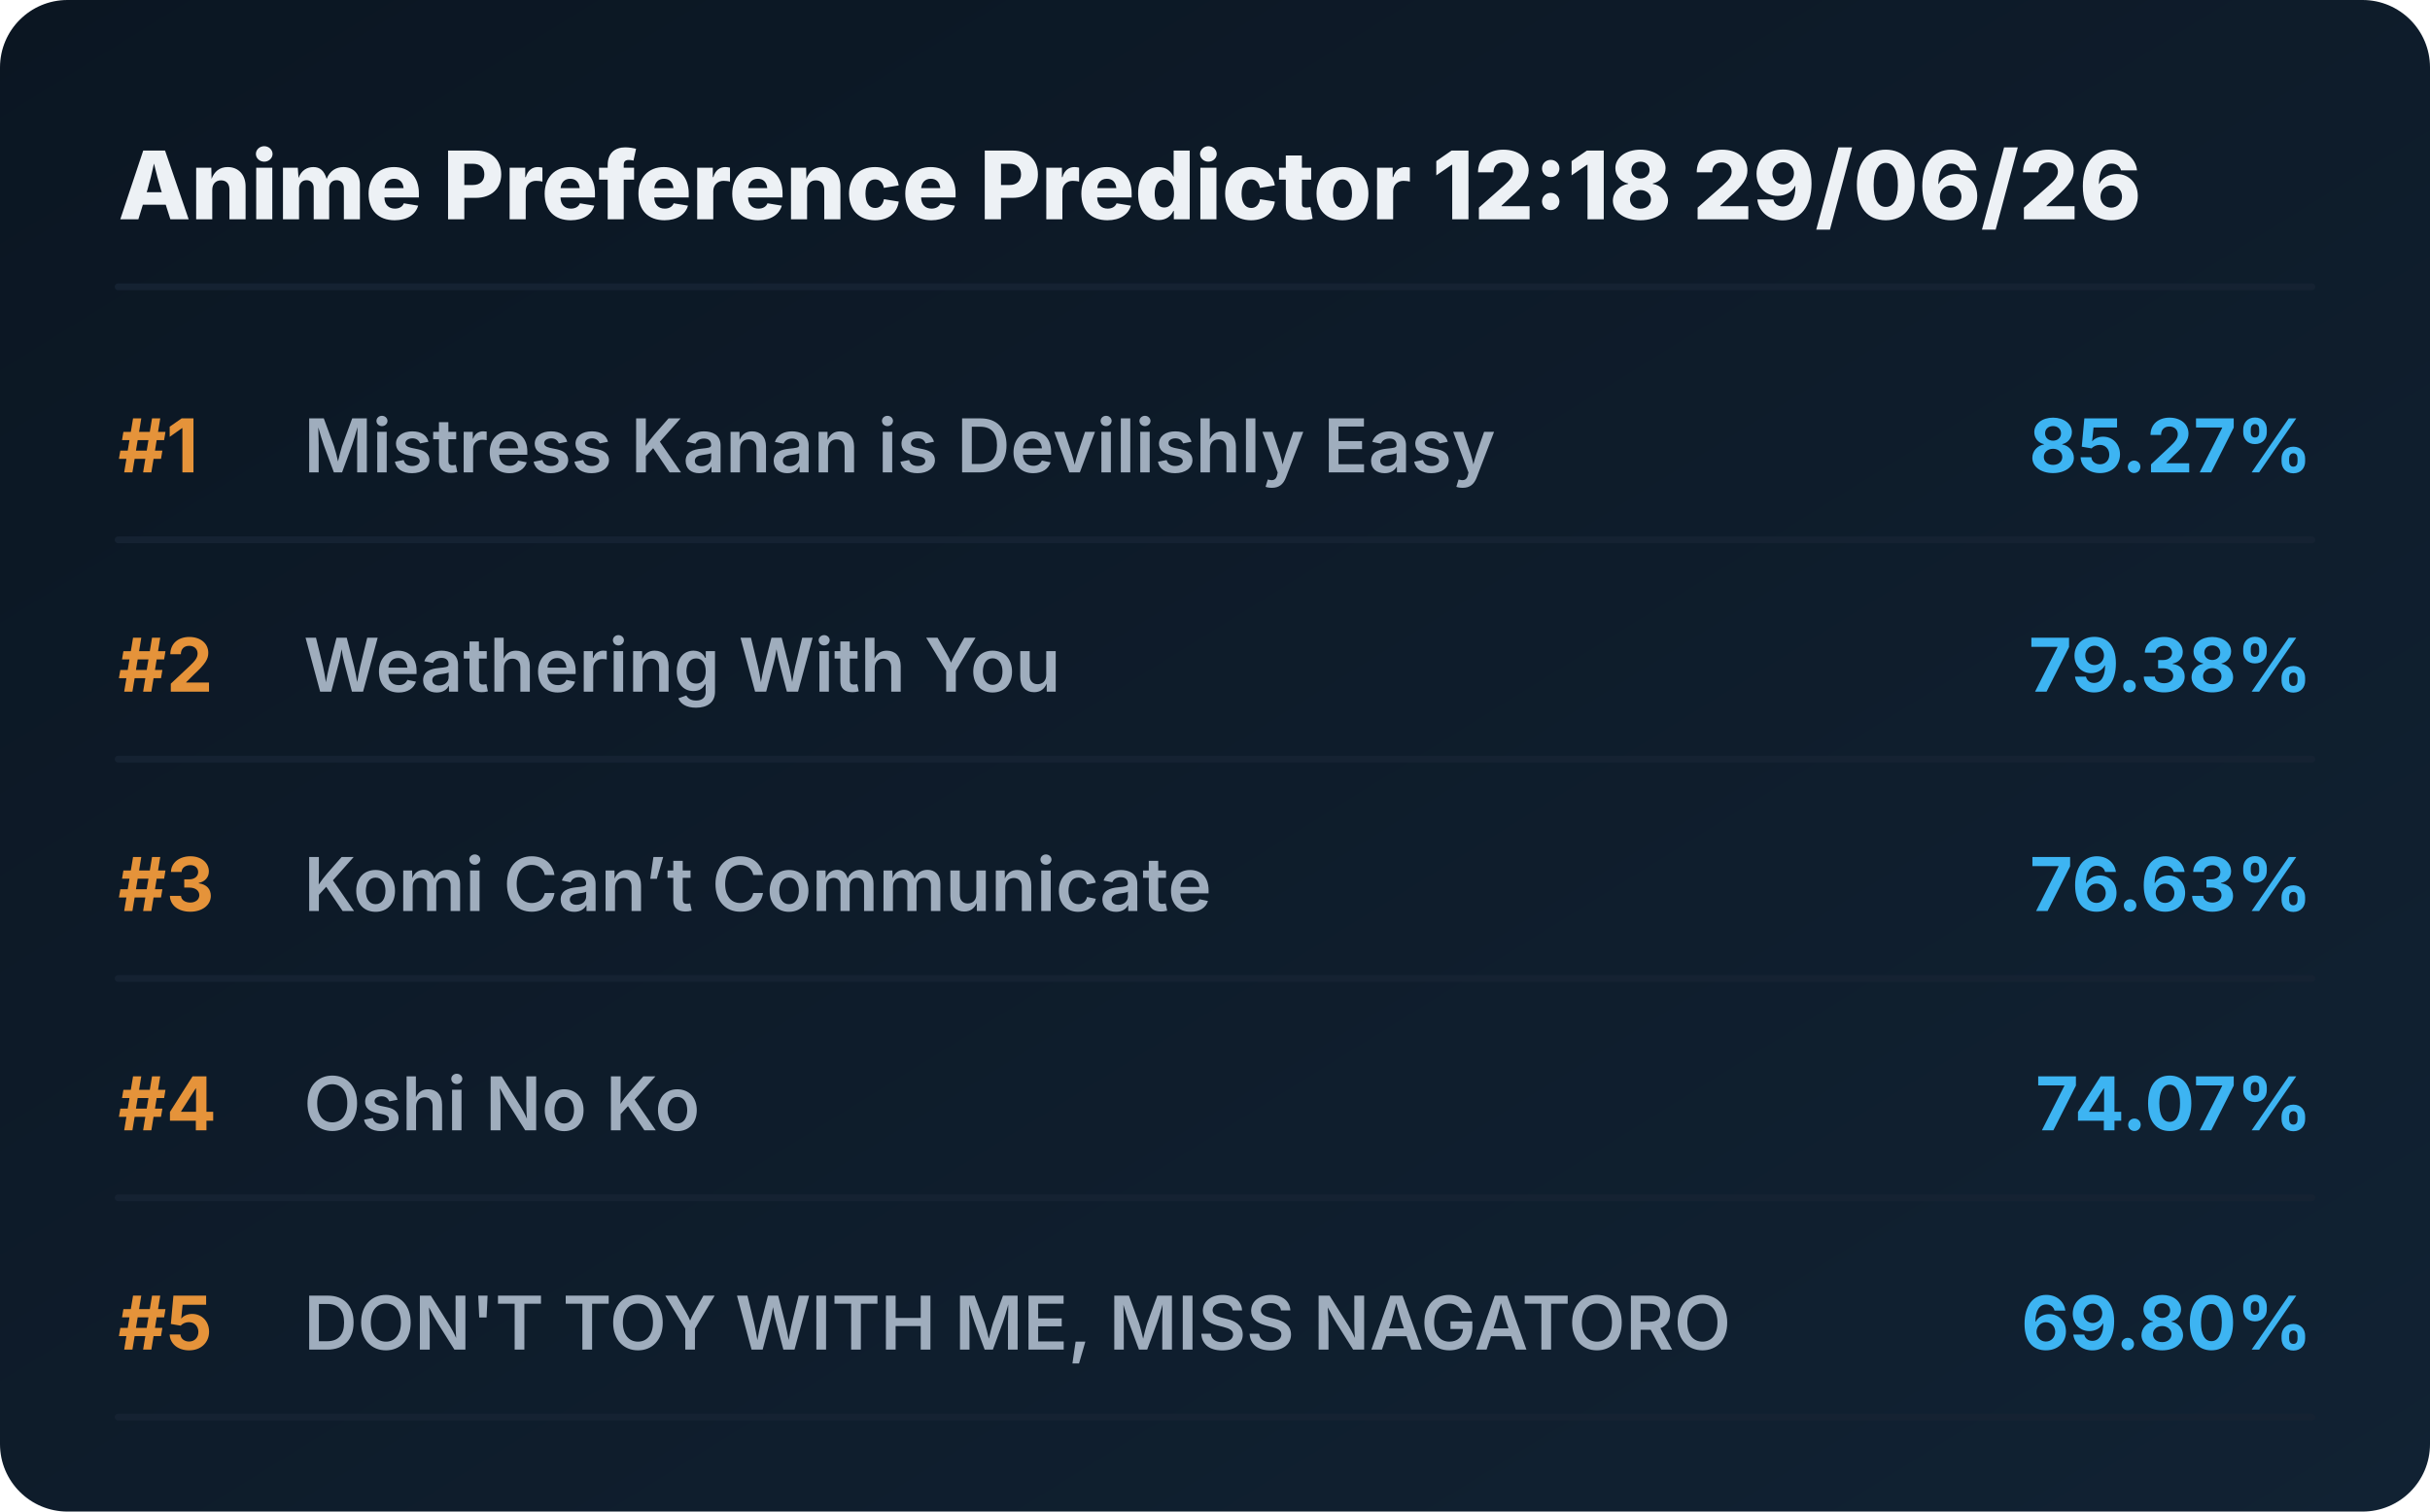
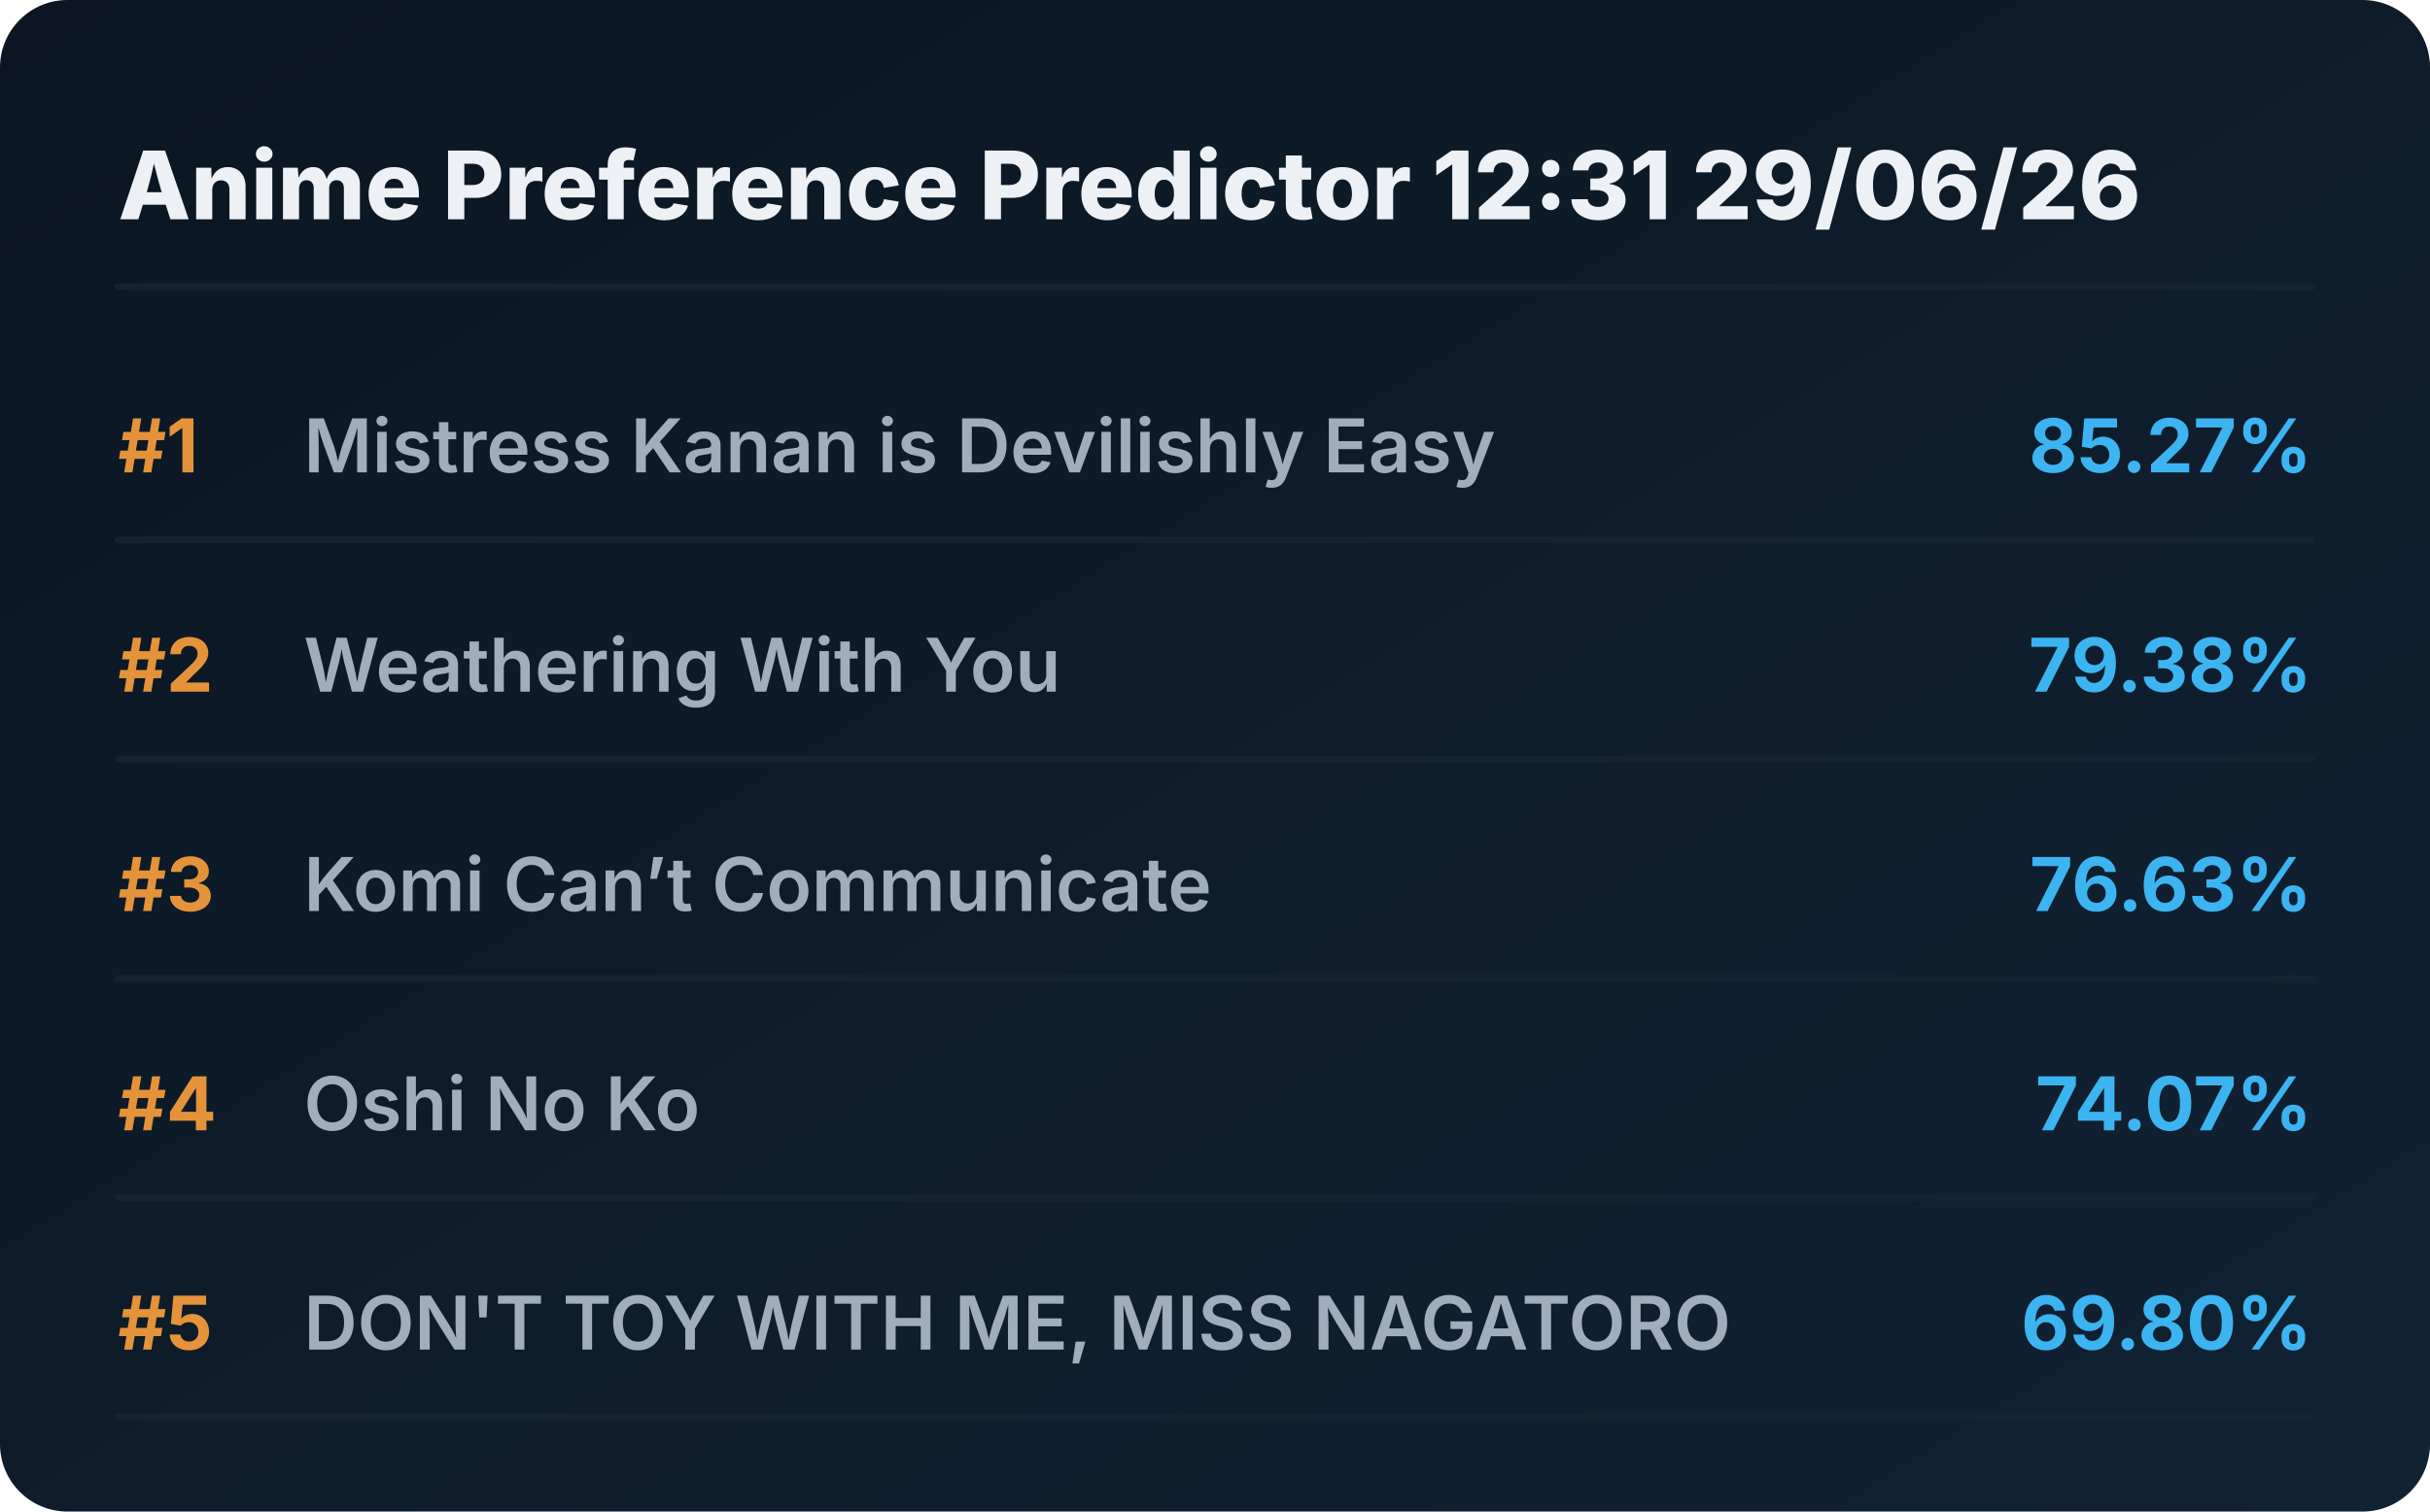
<svg xmlns="http://www.w3.org/2000/svg" viewBox="0 0 720 448" preserveAspectRatio="xMidYMid meet" style="width: 100%; height: auto; max-width: 720px;">
  <defs>
    <linearGradient id="boxGrad" x1="0%" y1="0%" x2="100%" y2="100%">
      <stop offset="0%" stop-color="#0b1622" />
      <stop offset="100%" stop-color="#112233" />
    </linearGradient>
    <clipPath id="titleClip">
      <rect x="90" y="0" width="510" height="100%" />
    </clipPath>
  </defs>
  <style>
    .bg { fill: url(#boxGrad); rx: 20px; }
    .header { font-family: 'Overpass', 'Inter', system-ui, sans-serif; font-weight: 800; font-size: 28px; fill: #edf1f5; }
    .rank { font-family: 'Overpass', 'Inter', system-ui, sans-serif; font-weight: 700; font-size: 22px; fill: #e5933a; }
    .title { font-family: 'Overpass', 'Inter', system-ui, sans-serif; font-weight: 600; font-size: 22px; fill: #9fadbd; }
    .score { font-family: 'Overpass', 'Inter', system-ui, sans-serif; font-weight: 700; font-size: 22px; fill: #3db4f2; }
    .line { stroke: #152232; stroke-width: 2; stroke-linecap: round; }
  </style>
  <rect class="bg" width="720" height="448" />
-   <text x="35" y="65" class="header">Anime Preference Predictor 12:18 29/06/26</text>
+   <text x="35" y="65" class="header">Anime Preference Predictor 12:31 29/06/26</text>
  <line x1="35" y1="85" x2="685" y2="85" class="line" />
  <g transform="translate(0, 0)">
    <text x="35" y="140" class="rank">#1</text>
    <text x="90" y="140" class="title">Mistress Kanan is Devilishly Easy</text>
    <text x="685" y="140" class="score" text-anchor="end">85.27%</text>
    <line x1="35" y1="160" x2="685" y2="160" class="line" />
  </g>
  <g transform="translate(0, 65)">
    <text x="35" y="140" class="rank">#2</text>
    <text x="90" y="140" class="title">Weathering With You</text>
    <text x="685" y="140" class="score" text-anchor="end">79.38%</text>
    <line x1="35" y1="160" x2="685" y2="160" class="line" />
  </g>
  <g transform="translate(0, 130)">
    <text x="35" y="140" class="rank">#3</text>
    <text x="90" y="140" class="title">Komi Can’t Communicate</text>
    <text x="685" y="140" class="score" text-anchor="end">76.63%</text>
    <line x1="35" y1="160" x2="685" y2="160" class="line" />
  </g>
  <g transform="translate(0, 195)">
    <text x="35" y="140" class="rank">#4</text>
    <text x="90" y="140" class="title">Oshi No Ko</text>
    <text x="685" y="140" class="score" text-anchor="end">74.07%</text>
    <line x1="35" y1="160" x2="685" y2="160" class="line" />
  </g>
  <g transform="translate(0, 260)">
    <text x="35" y="140" class="rank">#5</text>
    <text x="90" y="140" class="title">DON'T TOY WITH ME, MISS NAGATORO</text>
    <text x="685" y="140" class="score" text-anchor="end">69.80%</text>
    <line x1="35" y1="160" x2="685" y2="160" class="line" />
  </g>
</svg>
